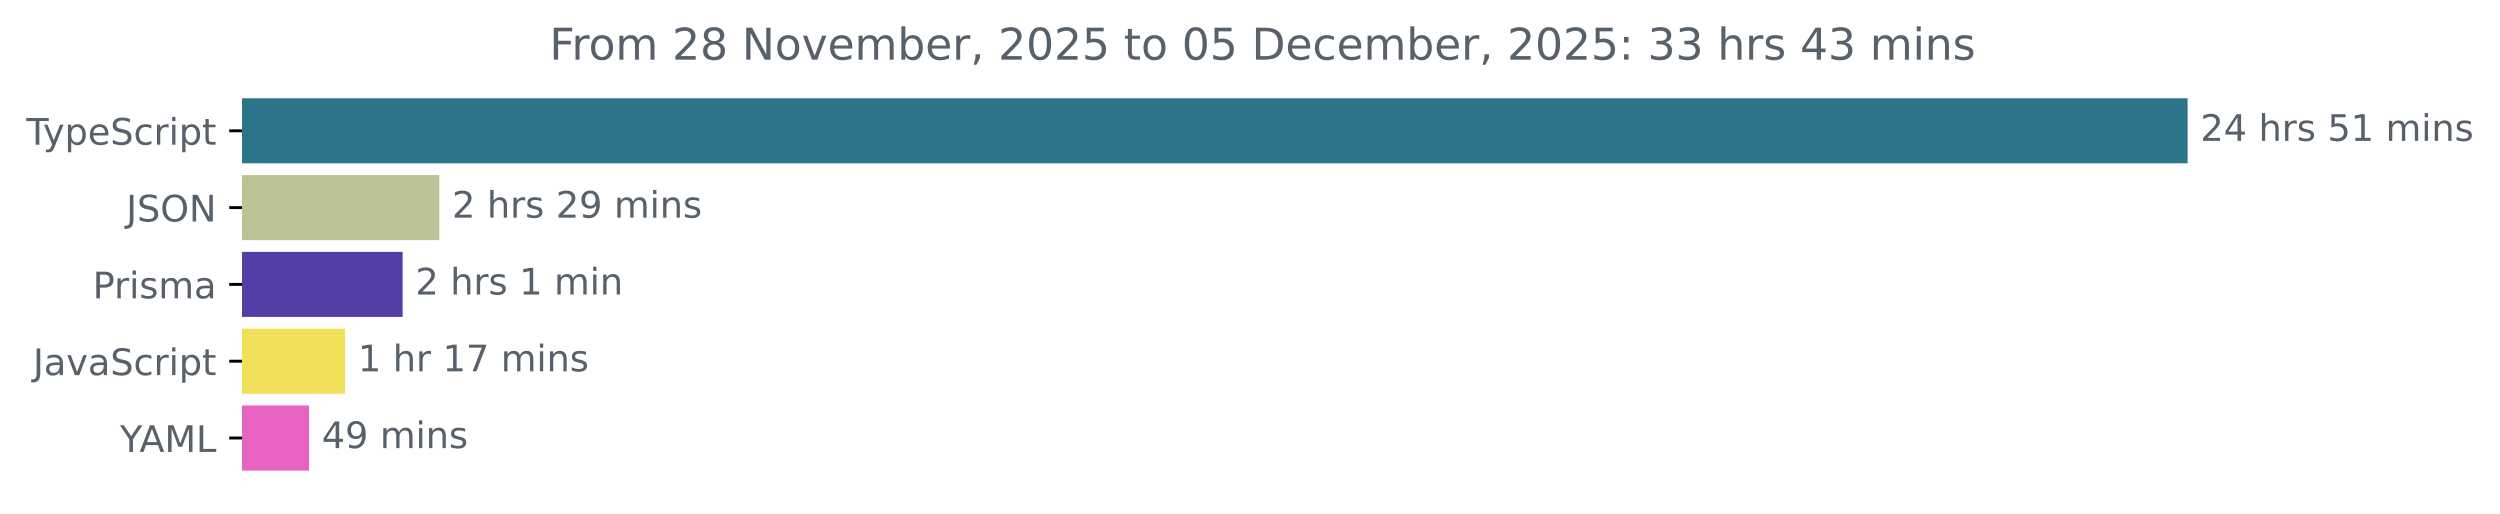
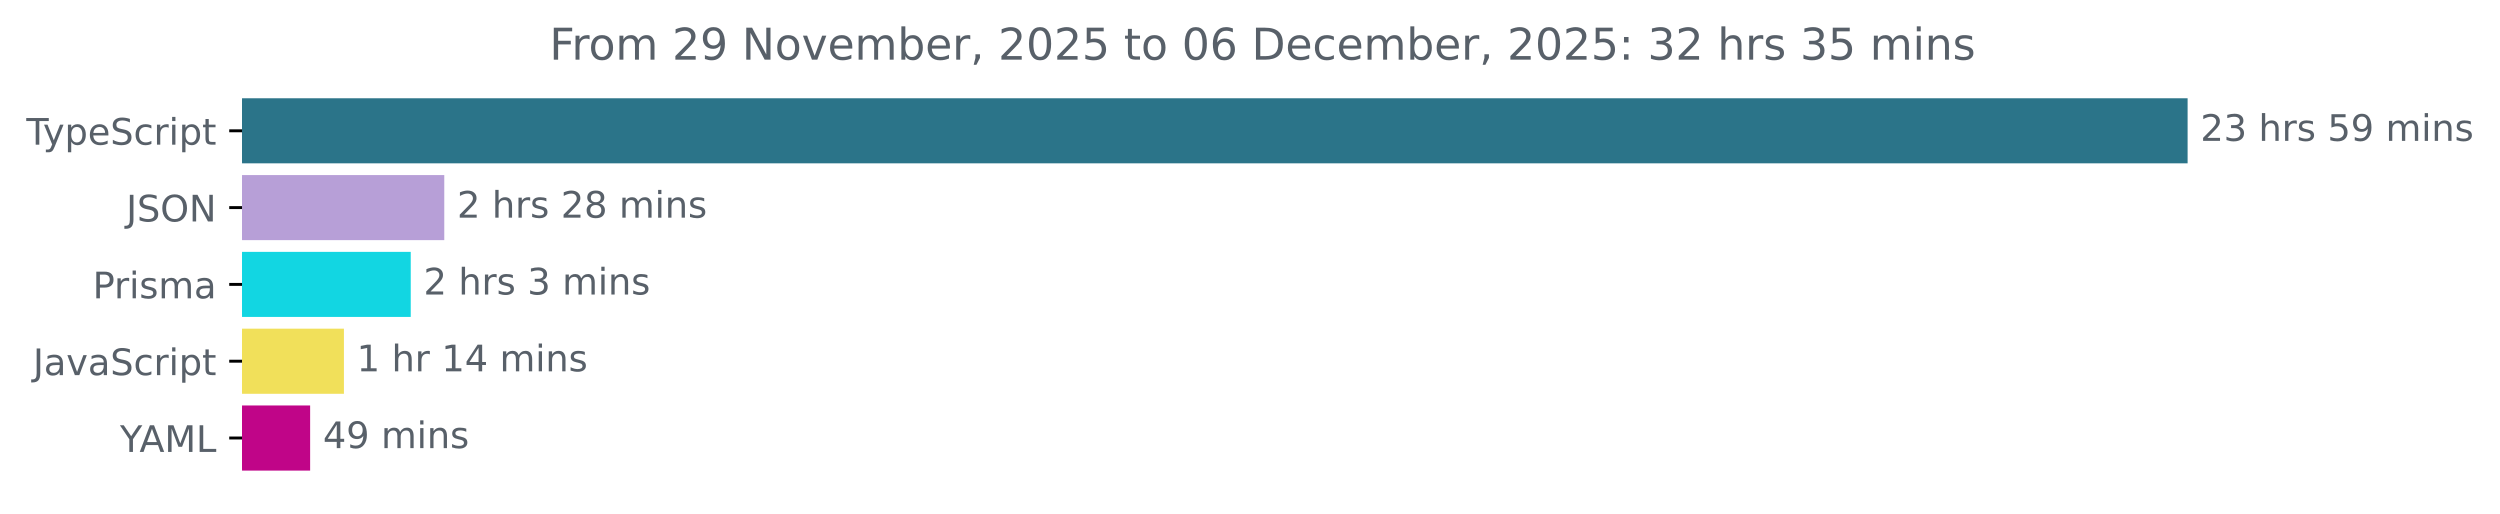
<svg xmlns="http://www.w3.org/2000/svg" xmlns:xlink="http://www.w3.org/1999/xlink" width="683.507pt" height="140.398pt" viewBox="0 0 683.507 140.398" version="1.1">
  <defs>
    <style type="text/css">*{stroke-linejoin: round; stroke-linecap: butt}</style>
  </defs>
  <g id="figure_1">
    <g id="patch_1">
      <path d="M -0 140.398  L 683.507 140.398  L 683.507 0  L -0 0  L -0 140.398  z " style="fill: none" />
    </g>
    <g id="axes_1">
      <g id="patch_2">
-         <path d="M 66.17 27.358  L 597.599 27.358  L 597.599 44.158  L 66.17 44.158  z " clip-path="url(#pb6e34f53d6)" style="fill: #2b7489; stroke: #2b7489; stroke-linejoin: miter" />
+         <path d="M 66.17 27.358  L 597.599 27.358  L 597.599 44.158  L 66.17 44.158  z " clip-path="url(#pa6b34d607a)" style="fill: #2b7489; stroke: #2b7489; stroke-linejoin: miter" />
      </g>
      <g id="patch_3">
-         <path d="M 66.17 48.358  L 119.594 48.358  L 119.594 65.158  L 66.17 65.158  z " clip-path="url(#pb6e34f53d6)" style="fill: #bdc297; stroke: #bdc297; stroke-linejoin: miter" />
+         <path d="M 66.17 48.358  L 120.966 48.358  L 120.966 65.158  L 66.17 65.158  z " clip-path="url(#pa6b34d607a)" style="fill: #b79fd7; stroke: #b79fd7; stroke-linejoin: miter" />
      </g>
      <g id="patch_4">
-         <path d="M 66.17 69.358  L 109.573 69.358  L 109.573 86.158  L 66.17 86.158  z " clip-path="url(#pb6e34f53d6)" style="fill: #543ea6; stroke: #543ea6; stroke-linejoin: miter" />
+         <path d="M 66.17 69.358  L 111.798 69.358  L 111.798 86.158  L 66.17 86.158  z " clip-path="url(#pa6b34d607a)" style="fill: #12d6e2; stroke: #12d6e2; stroke-linejoin: miter" />
      </g>
      <g id="patch_5">
-         <path d="M 66.17 90.358  L 93.856 90.358  L 93.856 107.158  L 66.17 107.158  z " clip-path="url(#pb6e34f53d6)" style="fill: #f1e05a; stroke: #f1e05a; stroke-linejoin: miter" />
+         <path d="M 66.17 90.358  L 93.532 90.358  L 93.532 107.158  L 66.17 107.158  z " clip-path="url(#pa6b34d607a)" style="fill: #f1e05a; stroke: #f1e05a; stroke-linejoin: miter" />
      </g>
      <g id="patch_6">
-         <path d="M 66.17 111.358  L 83.978 111.358  L 83.978 128.158  L 66.17 128.158  z " clip-path="url(#pb6e34f53d6)" style="fill: #e762c1; stroke: #e762c1; stroke-linejoin: miter" />
+         <path d="M 66.17 111.358  L 84.291 111.358  L 84.291 128.158  L 66.17 128.158  z " clip-path="url(#pa6b34d607a)" style="fill: #c00588; stroke: #c00588; stroke-linejoin: miter" />
      </g>
      <g id="matplotlib.axis_1" />
      <g id="matplotlib.axis_2">
        <g id="ytick_1">
          <g id="line2d_1">
            <defs>
-               <path id="mbd07ec7a4b" d="M 0 0  L -3.5 0  " style="stroke: #000000; stroke-width: 0.8" />
+               <path id="m0d30e0ef38" d="M 0 0  L -3.5 0  " style="stroke: #000000; stroke-width: 0.8" />
            </defs>
            <g>
-               <use xlink:href="#mbd07ec7a4b" x="66.17" y="35.758" style="stroke: #000000; stroke-width: 0.8" />
+               <use xlink:href="#m0d30e0ef38" x="66.17" y="35.758" style="stroke: #000000; stroke-width: 0.8" />
            </g>
          </g>
          <g id="text_1">
            <g style="fill: #586069" transform="translate(7.2 39.55734) scale(0.1 -0.1)">
              <defs>
                <path id="DejaVuSans-54" d="M -19 4666  L 3928 4666  L 3928 4134  L 2272 4134  L 2272 0  L 1638 0  L 1638 4134  L -19 4134  L -19 4666  z " transform="scale(0.015625)" />
                <path id="DejaVuSans-79" d="M 2059 -325  Q 1816 -950 1584 -1140  Q 1353 -1331 966 -1331  L 506 -1331  L 506 -850  L 844 -850  Q 1081 -850 1212 -737  Q 1344 -625 1503 -206  L 1606 56  L 191 3500  L 800 3500  L 1894 763  L 2988 3500  L 3597 3500  L 2059 -325  z " transform="scale(0.015625)" />
                <path id="DejaVuSans-70" d="M 1159 525  L 1159 -1331  L 581 -1331  L 581 3500  L 1159 3500  L 1159 2969  Q 1341 3281 1617 3432  Q 1894 3584 2278 3584  Q 2916 3584 3314 3078  Q 3713 2572 3713 1747  Q 3713 922 3314 415  Q 2916 -91 2278 -91  Q 1894 -91 1617 61  Q 1341 213 1159 525  z M 3116 1747  Q 3116 2381 2855 2742  Q 2594 3103 2138 3103  Q 1681 3103 1420 2742  Q 1159 2381 1159 1747  Q 1159 1113 1420 752  Q 1681 391 2138 391  Q 2594 391 2855 752  Q 3116 1113 3116 1747  z " transform="scale(0.015625)" />
                <path id="DejaVuSans-65" d="M 3597 1894  L 3597 1613  L 953 1613  Q 991 1019 1311 708  Q 1631 397 2203 397  Q 2534 397 2845 478  Q 3156 559 3463 722  L 3463 178  Q 3153 47 2828 -22  Q 2503 -91 2169 -91  Q 1331 -91 842 396  Q 353 884 353 1716  Q 353 2575 817 3079  Q 1281 3584 2069 3584  Q 2775 3584 3186 3129  Q 3597 2675 3597 1894  z M 3022 2063  Q 3016 2534 2758 2815  Q 2500 3097 2075 3097  Q 1594 3097 1305 2825  Q 1016 2553 972 2059  L 3022 2063  z " transform="scale(0.015625)" />
                <path id="DejaVuSans-53" d="M 3425 4513  L 3425 3897  Q 3066 4069 2747 4153  Q 2428 4238 2131 4238  Q 1616 4238 1336 4038  Q 1056 3838 1056 3469  Q 1056 3159 1242 3001  Q 1428 2844 1947 2747  L 2328 2669  Q 3034 2534 3370 2195  Q 3706 1856 3706 1288  Q 3706 609 3251 259  Q 2797 -91 1919 -91  Q 1588 -91 1214 -16  Q 841 59 441 206  L 441 856  Q 825 641 1194 531  Q 1563 422 1919 422  Q 2459 422 2753 634  Q 3047 847 3047 1241  Q 3047 1584 2836 1778  Q 2625 1972 2144 2069  L 1759 2144  Q 1053 2284 737 2584  Q 422 2884 422 3419  Q 422 4038 858 4394  Q 1294 4750 2059 4750  Q 2388 4750 2728 4690  Q 3069 4631 3425 4513  z " transform="scale(0.015625)" />
                <path id="DejaVuSans-63" d="M 3122 3366  L 3122 2828  Q 2878 2963 2633 3030  Q 2388 3097 2138 3097  Q 1578 3097 1268 2742  Q 959 2388 959 1747  Q 959 1106 1268 751  Q 1578 397 2138 397  Q 2388 397 2633 464  Q 2878 531 3122 666  L 3122 134  Q 2881 22 2623 -34  Q 2366 -91 2075 -91  Q 1284 -91 818 406  Q 353 903 353 1747  Q 353 2603 823 3093  Q 1294 3584 2113 3584  Q 2378 3584 2631 3529  Q 2884 3475 3122 3366  z " transform="scale(0.015625)" />
                <path id="DejaVuSans-72" d="M 2631 2963  Q 2534 3019 2420 3045  Q 2306 3072 2169 3072  Q 1681 3072 1420 2755  Q 1159 2438 1159 1844  L 1159 0  L 581 0  L 581 3500  L 1159 3500  L 1159 2956  Q 1341 3275 1631 3429  Q 1922 3584 2338 3584  Q 2397 3584 2469 3576  Q 2541 3569 2628 3553  L 2631 2963  z " transform="scale(0.015625)" />
                <path id="DejaVuSans-69" d="M 603 3500  L 1178 3500  L 1178 0  L 603 0  L 603 3500  z M 603 4863  L 1178 4863  L 1178 4134  L 603 4134  L 603 4863  z " transform="scale(0.015625)" />
                <path id="DejaVuSans-74" d="M 1172 4494  L 1172 3500  L 2356 3500  L 2356 3053  L 1172 3053  L 1172 1153  Q 1172 725 1289 603  Q 1406 481 1766 481  L 2356 481  L 2356 0  L 1766 0  Q 1100 0 847 248  Q 594 497 594 1153  L 594 3053  L 172 3053  L 172 3500  L 594 3500  L 594 4494  L 1172 4494  z " transform="scale(0.015625)" />
              </defs>
              <use xlink:href="#DejaVuSans-54" />
              <use xlink:href="#DejaVuSans-79" x="45.459" />
              <use xlink:href="#DejaVuSans-70" x="104.639" />
              <use xlink:href="#DejaVuSans-65" x="168.115" />
              <use xlink:href="#DejaVuSans-53" x="229.639" />
              <use xlink:href="#DejaVuSans-63" x="293.115" />
              <use xlink:href="#DejaVuSans-72" x="348.096" />
              <use xlink:href="#DejaVuSans-69" x="389.209" />
              <use xlink:href="#DejaVuSans-70" x="416.992" />
              <use xlink:href="#DejaVuSans-74" x="480.469" />
            </g>
          </g>
        </g>
        <g id="ytick_2">
          <g id="line2d_2">
            <g>
-               <use xlink:href="#mbd07ec7a4b" x="66.17" y="56.758" style="stroke: #000000; stroke-width: 0.8" />
+               <use xlink:href="#m0d30e0ef38" x="66.17" y="56.758" style="stroke: #000000; stroke-width: 0.8" />
            </g>
          </g>
          <g id="text_2">
            <g style="fill: #586069" transform="translate(34.51875 60.55734) scale(0.1 -0.1)">
              <defs>
                <path id="DejaVuSans-4a" d="M 628 4666  L 1259 4666  L 1259 325  Q 1259 -519 939 -900  Q 619 -1281 -91 -1281  L -331 -1281  L -331 -750  L -134 -750  Q 284 -750 456 -515  Q 628 -281 628 325  L 628 4666  z " transform="scale(0.015625)" />
                <path id="DejaVuSans-4f" d="M 2522 4238  Q 1834 4238 1429 3725  Q 1025 3213 1025 2328  Q 1025 1447 1429 934  Q 1834 422 2522 422  Q 3209 422 3611 934  Q 4013 1447 4013 2328  Q 4013 3213 3611 3725  Q 3209 4238 2522 4238  z M 2522 4750  Q 3503 4750 4090 4092  Q 4678 3434 4678 2328  Q 4678 1225 4090 567  Q 3503 -91 2522 -91  Q 1538 -91 948 565  Q 359 1222 359 2328  Q 359 3434 948 4092  Q 1538 4750 2522 4750  z " transform="scale(0.015625)" />
                <path id="DejaVuSans-4e" d="M 628 4666  L 1478 4666  L 3547 763  L 3547 4666  L 4159 4666  L 4159 0  L 3309 0  L 1241 3903  L 1241 0  L 628 0  L 628 4666  z " transform="scale(0.015625)" />
              </defs>
              <use xlink:href="#DejaVuSans-4a" />
              <use xlink:href="#DejaVuSans-53" x="29.492" />
              <use xlink:href="#DejaVuSans-4f" x="92.969" />
              <use xlink:href="#DejaVuSans-4e" x="171.68" />
            </g>
          </g>
        </g>
        <g id="ytick_3">
          <g id="line2d_3">
            <g>
-               <use xlink:href="#mbd07ec7a4b" x="66.17" y="77.758" style="stroke: #000000; stroke-width: 0.8" />
+               <use xlink:href="#m0d30e0ef38" x="66.17" y="77.758" style="stroke: #000000; stroke-width: 0.8" />
            </g>
          </g>
          <g id="text_3">
            <g style="fill: #586069" transform="translate(25.34844 81.55734) scale(0.1 -0.1)">
              <defs>
                <path id="DejaVuSans-50" d="M 1259 4147  L 1259 2394  L 2053 2394  Q 2494 2394 2734 2622  Q 2975 2850 2975 3272  Q 2975 3691 2734 3919  Q 2494 4147 2053 4147  L 1259 4147  z M 628 4666  L 2053 4666  Q 2838 4666 3239 4311  Q 3641 3956 3641 3272  Q 3641 2581 3239 2228  Q 2838 1875 2053 1875  L 1259 1875  L 1259 0  L 628 0  L 628 4666  z " transform="scale(0.015625)" />
                <path id="DejaVuSans-73" d="M 2834 3397  L 2834 2853  Q 2591 2978 2328 3040  Q 2066 3103 1784 3103  Q 1356 3103 1142 2972  Q 928 2841 928 2578  Q 928 2378 1081 2264  Q 1234 2150 1697 2047  L 1894 2003  Q 2506 1872 2764 1633  Q 3022 1394 3022 966  Q 3022 478 2636 193  Q 2250 -91 1575 -91  Q 1294 -91 989 -36  Q 684 19 347 128  L 347 722  Q 666 556 975 473  Q 1284 391 1588 391  Q 1994 391 2212 530  Q 2431 669 2431 922  Q 2431 1156 2273 1281  Q 2116 1406 1581 1522  L 1381 1569  Q 847 1681 609 1914  Q 372 2147 372 2553  Q 372 3047 722 3315  Q 1072 3584 1716 3584  Q 2034 3584 2315 3537  Q 2597 3491 2834 3397  z " transform="scale(0.015625)" />
                <path id="DejaVuSans-6d" d="M 3328 2828  Q 3544 3216 3844 3400  Q 4144 3584 4550 3584  Q 5097 3584 5394 3201  Q 5691 2819 5691 2113  L 5691 0  L 5113 0  L 5113 2094  Q 5113 2597 4934 2840  Q 4756 3084 4391 3084  Q 3944 3084 3684 2787  Q 3425 2491 3425 1978  L 3425 0  L 2847 0  L 2847 2094  Q 2847 2600 2669 2842  Q 2491 3084 2119 3084  Q 1678 3084 1418 2786  Q 1159 2488 1159 1978  L 1159 0  L 581 0  L 581 3500  L 1159 3500  L 1159 2956  Q 1356 3278 1631 3431  Q 1906 3584 2284 3584  Q 2666 3584 2933 3390  Q 3200 3197 3328 2828  z " transform="scale(0.015625)" />
                <path id="DejaVuSans-61" d="M 2194 1759  Q 1497 1759 1228 1600  Q 959 1441 959 1056  Q 959 750 1161 570  Q 1363 391 1709 391  Q 2188 391 2477 730  Q 2766 1069 2766 1631  L 2766 1759  L 2194 1759  z M 3341 1997  L 3341 0  L 2766 0  L 2766 531  Q 2569 213 2275 61  Q 1981 -91 1556 -91  Q 1019 -91 701 211  Q 384 513 384 1019  Q 384 1609 779 1909  Q 1175 2209 1959 2209  L 2766 2209  L 2766 2266  Q 2766 2663 2505 2880  Q 2244 3097 1772 3097  Q 1472 3097 1187 3025  Q 903 2953 641 2809  L 641 3341  Q 956 3463 1253 3523  Q 1550 3584 1831 3584  Q 2591 3584 2966 3190  Q 3341 2797 3341 1997  z " transform="scale(0.015625)" />
              </defs>
              <use xlink:href="#DejaVuSans-50" />
              <use xlink:href="#DejaVuSans-72" x="58.553" />
              <use xlink:href="#DejaVuSans-69" x="99.666" />
              <use xlink:href="#DejaVuSans-73" x="127.449" />
              <use xlink:href="#DejaVuSans-6d" x="179.549" />
              <use xlink:href="#DejaVuSans-61" x="276.961" />
            </g>
          </g>
        </g>
        <g id="ytick_4">
          <g id="line2d_4">
            <g>
-               <use xlink:href="#mbd07ec7a4b" x="66.17" y="98.758" style="stroke: #000000; stroke-width: 0.8" />
+               <use xlink:href="#m0d30e0ef38" x="66.17" y="98.758" style="stroke: #000000; stroke-width: 0.8" />
            </g>
          </g>
          <g id="text_4">
            <g style="fill: #586069" transform="translate(9.040625 102.5573) scale(0.1 -0.1)">
              <defs>
                <path id="DejaVuSans-76" d="M 191 3500  L 800 3500  L 1894 563  L 2988 3500  L 3597 3500  L 2284 0  L 1503 0  L 191 3500  z " transform="scale(0.015625)" />
              </defs>
              <use xlink:href="#DejaVuSans-4a" />
              <use xlink:href="#DejaVuSans-61" x="29.492" />
              <use xlink:href="#DejaVuSans-76" x="90.771" />
              <use xlink:href="#DejaVuSans-61" x="149.951" />
              <use xlink:href="#DejaVuSans-53" x="211.23" />
              <use xlink:href="#DejaVuSans-63" x="274.707" />
              <use xlink:href="#DejaVuSans-72" x="329.688" />
              <use xlink:href="#DejaVuSans-69" x="370.801" />
              <use xlink:href="#DejaVuSans-70" x="398.584" />
              <use xlink:href="#DejaVuSans-74" x="462.061" />
            </g>
          </g>
        </g>
        <g id="ytick_5">
          <g id="line2d_5">
            <g>
-               <use xlink:href="#mbd07ec7a4b" x="66.17" y="119.758" style="stroke: #000000; stroke-width: 0.8" />
+               <use xlink:href="#m0d30e0ef38" x="66.17" y="119.758" style="stroke: #000000; stroke-width: 0.8" />
            </g>
          </g>
          <g id="text_5">
            <g style="fill: #586069" transform="translate(32.79688 123.5573) scale(0.1 -0.1)">
              <defs>
                <path id="DejaVuSans-59" d="M -13 4666  L 666 4666  L 1959 2747  L 3244 4666  L 3922 4666  L 2272 2222  L 2272 0  L 1638 0  L 1638 2222  L -13 4666  z " transform="scale(0.015625)" />
                <path id="DejaVuSans-41" d="M 2188 4044  L 1331 1722  L 3047 1722  L 2188 4044  z M 1831 4666  L 2547 4666  L 4325 0  L 3669 0  L 3244 1197  L 1141 1197  L 716 0  L 50 0  L 1831 4666  z " transform="scale(0.015625)" />
                <path id="DejaVuSans-4d" d="M 628 4666  L 1569 4666  L 2759 1491  L 3956 4666  L 4897 4666  L 4897 0  L 4281 0  L 4281 4097  L 3078 897  L 2444 897  L 1241 4097  L 1241 0  L 628 0  L 628 4666  z " transform="scale(0.015625)" />
                <path id="DejaVuSans-4c" d="M 628 4666  L 1259 4666  L 1259 531  L 3531 531  L 3531 0  L 628 0  L 628 4666  z " transform="scale(0.015625)" />
              </defs>
              <use xlink:href="#DejaVuSans-59" />
              <use xlink:href="#DejaVuSans-41" x="53.334" />
              <use xlink:href="#DejaVuSans-4d" x="121.742" />
              <use xlink:href="#DejaVuSans-4c" x="208.021" />
            </g>
          </g>
        </g>
      </g>
      <g id="text_6">
        <g style="fill: #586069" transform="translate(601.5989 38.5175) scale(0.1 -0.1)">
          <defs>
            <path id="DejaVuSans-32" d="M 1228 531  L 3431 531  L 3431 0  L 469 0  L 469 531  Q 828 903 1448 1529  Q 2069 2156 2228 2338  Q 2531 2678 2651 2914  Q 2772 3150 2772 3378  Q 2772 3750 2511 3984  Q 2250 4219 1831 4219  Q 1534 4219 1204 4116  Q 875 4013 500 3803  L 500 4441  Q 881 4594 1212 4672  Q 1544 4750 1819 4750  Q 2544 4750 2975 4387  Q 3406 4025 3406 3419  Q 3406 3131 3298 2873  Q 3191 2616 2906 2266  Q 2828 2175 2409 1742  Q 1991 1309 1228 531  z " transform="scale(0.015625)" />
-             <path id="DejaVuSans-34" d="M 2419 4116  L 825 1625  L 2419 1625  L 2419 4116  z M 2253 4666  L 3047 4666  L 3047 1625  L 3713 1625  L 3713 1100  L 3047 1100  L 3047 0  L 2419 0  L 2419 1100  L 313 1100  L 313 1709  L 2253 4666  z " transform="scale(0.015625)" />
+             <path id="DejaVuSans-33" d="M 2597 2516  Q 3050 2419 3304 2112  Q 3559 1806 3559 1356  Q 3559 666 3084 287  Q 2609 -91 1734 -91  Q 1441 -91 1130 -33  Q 819 25 488 141  L 488 750  Q 750 597 1062 519  Q 1375 441 1716 441  Q 2309 441 2620 675  Q 2931 909 2931 1356  Q 2931 1769 2642 2001  Q 2353 2234 1838 2234  L 1294 2234  L 1294 2753  L 1863 2753  Q 2328 2753 2575 2939  Q 2822 3125 2822 3475  Q 2822 3834 2567 4026  Q 2313 4219 1838 4219  Q 1578 4219 1281 4162  Q 984 4106 628 3988  L 628 4550  Q 988 4650 1302 4700  Q 1616 4750 1894 4750  Q 2613 4750 3031 4423  Q 3450 4097 3450 3541  Q 3450 3153 3228 2886  Q 3006 2619 2597 2516  z " transform="scale(0.015625)" />
            <path id="DejaVuSans-20" transform="scale(0.015625)" />
            <path id="DejaVuSans-68" d="M 3513 2113  L 3513 0  L 2938 0  L 2938 2094  Q 2938 2591 2744 2837  Q 2550 3084 2163 3084  Q 1697 3084 1428 2787  Q 1159 2491 1159 1978  L 1159 0  L 581 0  L 581 4863  L 1159 4863  L 1159 2956  Q 1366 3272 1645 3428  Q 1925 3584 2291 3584  Q 2894 3584 3203 3211  Q 3513 2838 3513 2113  z " transform="scale(0.015625)" />
            <path id="DejaVuSans-35" d="M 691 4666  L 3169 4666  L 3169 4134  L 1269 4134  L 1269 2991  Q 1406 3038 1543 3061  Q 1681 3084 1819 3084  Q 2600 3084 3056 2656  Q 3513 2228 3513 1497  Q 3513 744 3044 326  Q 2575 -91 1722 -91  Q 1428 -91 1123 -41  Q 819 9 494 109  L 494 744  Q 775 591 1075 516  Q 1375 441 1709 441  Q 2250 441 2565 725  Q 2881 1009 2881 1497  Q 2881 1984 2565 2268  Q 2250 2553 1709 2553  Q 1456 2553 1204 2497  Q 953 2441 691 2322  L 691 4666  z " transform="scale(0.015625)" />
-             <path id="DejaVuSans-31" d="M 794 531  L 1825 531  L 1825 4091  L 703 3866  L 703 4441  L 1819 4666  L 2450 4666  L 2450 531  L 3481 531  L 3481 0  L 794 0  L 794 531  z " transform="scale(0.015625)" />
+             <path id="DejaVuSans-39" d="M 703 97  L 703 672  Q 941 559 1184 500  Q 1428 441 1663 441  Q 2288 441 2617 861  Q 2947 1281 2994 2138  Q 2813 1869 2534 1725  Q 2256 1581 1919 1581  Q 1219 1581 811 2004  Q 403 2428 403 3163  Q 403 3881 828 4315  Q 1253 4750 1959 4750  Q 2769 4750 3195 4129  Q 3622 3509 3622 2328  Q 3622 1225 3098 567  Q 2575 -91 1691 -91  Q 1453 -91 1209 -44  Q 966 3 703 97  z M 1959 2075  Q 2384 2075 2632 2365  Q 2881 2656 2881 3163  Q 2881 3666 2632 3958  Q 2384 4250 1959 4250  Q 1534 4250 1286 3958  Q 1038 3666 1038 3163  Q 1038 2656 1286 2365  Q 1534 2075 1959 2075  z " transform="scale(0.015625)" />
            <path id="DejaVuSans-6e" d="M 3513 2113  L 3513 0  L 2938 0  L 2938 2094  Q 2938 2591 2744 2837  Q 2550 3084 2163 3084  Q 1697 3084 1428 2787  Q 1159 2491 1159 1978  L 1159 0  L 581 0  L 581 3500  L 1159 3500  L 1159 2956  Q 1366 3272 1645 3428  Q 1925 3584 2291 3584  Q 2894 3584 3203 3211  Q 3513 2838 3513 2113  z " transform="scale(0.015625)" />
          </defs>
          <use xlink:href="#DejaVuSans-32" />
-           <use xlink:href="#DejaVuSans-34" x="63.623" />
+           <use xlink:href="#DejaVuSans-33" x="63.623" />
          <use xlink:href="#DejaVuSans-20" x="127.246" />
          <use xlink:href="#DejaVuSans-68" x="159.033" />
          <use xlink:href="#DejaVuSans-72" x="222.412" />
          <use xlink:href="#DejaVuSans-73" x="263.525" />
          <use xlink:href="#DejaVuSans-20" x="315.625" />
          <use xlink:href="#DejaVuSans-35" x="347.412" />
-           <use xlink:href="#DejaVuSans-31" x="411.035" />
+           <use xlink:href="#DejaVuSans-39" x="411.035" />
          <use xlink:href="#DejaVuSans-20" x="474.658" />
          <use xlink:href="#DejaVuSans-6d" x="506.445" />
          <use xlink:href="#DejaVuSans-69" x="603.857" />
          <use xlink:href="#DejaVuSans-6e" x="631.641" />
          <use xlink:href="#DejaVuSans-73" x="695.02" />
        </g>
      </g>
      <g id="text_7">
-         <g style="fill: #586069" transform="translate(123.5943 59.5175) scale(0.1 -0.1)">
+         <g style="fill: #586069" transform="translate(124.9664 59.5175) scale(0.1 -0.1)">
          <defs>
-             <path id="DejaVuSans-39" d="M 703 97  L 703 672  Q 941 559 1184 500  Q 1428 441 1663 441  Q 2288 441 2617 861  Q 2947 1281 2994 2138  Q 2813 1869 2534 1725  Q 2256 1581 1919 1581  Q 1219 1581 811 2004  Q 403 2428 403 3163  Q 403 3881 828 4315  Q 1253 4750 1959 4750  Q 2769 4750 3195 4129  Q 3622 3509 3622 2328  Q 3622 1225 3098 567  Q 2575 -91 1691 -91  Q 1453 -91 1209 -44  Q 966 3 703 97  z M 1959 2075  Q 2384 2075 2632 2365  Q 2881 2656 2881 3163  Q 2881 3666 2632 3958  Q 2384 4250 1959 4250  Q 1534 4250 1286 3958  Q 1038 3666 1038 3163  Q 1038 2656 1286 2365  Q 1534 2075 1959 2075  z " transform="scale(0.015625)" />
+             <path id="DejaVuSans-38" d="M 2034 2216  Q 1584 2216 1326 1975  Q 1069 1734 1069 1313  Q 1069 891 1326 650  Q 1584 409 2034 409  Q 2484 409 2743 651  Q 3003 894 3003 1313  Q 3003 1734 2745 1975  Q 2488 2216 2034 2216  z M 1403 2484  Q 997 2584 770 2862  Q 544 3141 544 3541  Q 544 4100 942 4425  Q 1341 4750 2034 4750  Q 2731 4750 3128 4425  Q 3525 4100 3525 3541  Q 3525 3141 3298 2862  Q 3072 2584 2669 2484  Q 3125 2378 3379 2068  Q 3634 1759 3634 1313  Q 3634 634 3220 271  Q 2806 -91 2034 -91  Q 1263 -91 848 271  Q 434 634 434 1313  Q 434 1759 690 2068  Q 947 2378 1403 2484  z M 1172 3481  Q 1172 3119 1398 2916  Q 1625 2713 2034 2713  Q 2441 2713 2670 2916  Q 2900 3119 2900 3481  Q 2900 3844 2670 4047  Q 2441 4250 2034 4250  Q 1625 4250 1398 4047  Q 1172 3844 1172 3481  z " transform="scale(0.015625)" />
          </defs>
          <use xlink:href="#DejaVuSans-32" />
          <use xlink:href="#DejaVuSans-20" x="63.623" />
          <use xlink:href="#DejaVuSans-68" x="95.41" />
          <use xlink:href="#DejaVuSans-72" x="158.789" />
          <use xlink:href="#DejaVuSans-73" x="199.902" />
          <use xlink:href="#DejaVuSans-20" x="252.002" />
          <use xlink:href="#DejaVuSans-32" x="283.789" />
-           <use xlink:href="#DejaVuSans-39" x="347.412" />
+           <use xlink:href="#DejaVuSans-38" x="347.412" />
          <use xlink:href="#DejaVuSans-20" x="411.035" />
          <use xlink:href="#DejaVuSans-6d" x="442.822" />
          <use xlink:href="#DejaVuSans-69" x="540.234" />
          <use xlink:href="#DejaVuSans-6e" x="568.018" />
          <use xlink:href="#DejaVuSans-73" x="631.396" />
        </g>
      </g>
      <g id="text_8">
-         <g style="fill: #586069" transform="translate(113.5728 80.5175) scale(0.1 -0.1)">
+         <g style="fill: #586069" transform="translate(115.7977 80.5175) scale(0.1 -0.1)">
          <use xlink:href="#DejaVuSans-32" />
          <use xlink:href="#DejaVuSans-20" x="63.623" />
          <use xlink:href="#DejaVuSans-68" x="95.41" />
          <use xlink:href="#DejaVuSans-72" x="158.789" />
          <use xlink:href="#DejaVuSans-73" x="199.902" />
          <use xlink:href="#DejaVuSans-20" x="252.002" />
-           <use xlink:href="#DejaVuSans-31" x="283.789" />
+           <use xlink:href="#DejaVuSans-33" x="283.789" />
          <use xlink:href="#DejaVuSans-20" x="347.412" />
          <use xlink:href="#DejaVuSans-6d" x="379.199" />
          <use xlink:href="#DejaVuSans-69" x="476.611" />
          <use xlink:href="#DejaVuSans-6e" x="504.395" />
+           <use xlink:href="#DejaVuSans-73" x="567.773" />
        </g>
      </g>
      <g id="text_9">
-         <g style="fill: #586069" transform="translate(97.85564 101.5175) scale(0.1 -0.1)">
+         <g style="fill: #586069" transform="translate(97.53228 101.5175) scale(0.1 -0.1)">
          <defs>
-             <path id="DejaVuSans-37" d="M 525 4666  L 3525 4666  L 3525 4397  L 1831 0  L 1172 0  L 2766 4134  L 525 4134  L 525 4666  z " transform="scale(0.015625)" />
+             <path id="DejaVuSans-31" d="M 794 531  L 1825 531  L 1825 4091  L 703 3866  L 703 4441  L 1819 4666  L 2450 4666  L 2450 531  L 3481 531  L 3481 0  L 794 0  L 794 531  z " transform="scale(0.015625)" />
+             <path id="DejaVuSans-34" d="M 2419 4116  L 825 1625  L 2419 1625  L 2419 4116  z M 2253 4666  L 3047 4666  L 3047 1625  L 3713 1625  L 3713 1100  L 3047 1100  L 3047 0  L 2419 0  L 2419 1100  L 313 1100  L 313 1709  L 2253 4666  z " transform="scale(0.015625)" />
          </defs>
          <use xlink:href="#DejaVuSans-31" />
          <use xlink:href="#DejaVuSans-20" x="63.623" />
          <use xlink:href="#DejaVuSans-68" x="95.41" />
          <use xlink:href="#DejaVuSans-72" x="158.789" />
          <use xlink:href="#DejaVuSans-20" x="199.902" />
          <use xlink:href="#DejaVuSans-31" x="231.689" />
-           <use xlink:href="#DejaVuSans-37" x="295.312" />
+           <use xlink:href="#DejaVuSans-34" x="295.312" />
          <use xlink:href="#DejaVuSans-20" x="358.936" />
          <use xlink:href="#DejaVuSans-6d" x="390.723" />
          <use xlink:href="#DejaVuSans-69" x="488.135" />
          <use xlink:href="#DejaVuSans-6e" x="515.918" />
          <use xlink:href="#DejaVuSans-73" x="579.297" />
        </g>
      </g>
      <g id="text_10">
-         <g style="fill: #586069" transform="translate(87.97832 122.5175) scale(0.1 -0.1)">
+         <g style="fill: #586069" transform="translate(88.2913 122.5175) scale(0.1 -0.1)">
          <use xlink:href="#DejaVuSans-34" />
          <use xlink:href="#DejaVuSans-39" x="63.623" />
          <use xlink:href="#DejaVuSans-20" x="127.246" />
          <use xlink:href="#DejaVuSans-6d" x="159.033" />
          <use xlink:href="#DejaVuSans-69" x="256.445" />
          <use xlink:href="#DejaVuSans-6e" x="284.229" />
          <use xlink:href="#DejaVuSans-73" x="347.607" />
        </g>
      </g>
      <g id="text_11">
        <g style="fill: #586069" transform="translate(150.2294 16.31812) scale(0.12 -0.12)">
          <defs>
            <path id="DejaVuSans-46" d="M 628 4666  L 3309 4666  L 3309 4134  L 1259 4134  L 1259 2759  L 3109 2759  L 3109 2228  L 1259 2228  L 1259 0  L 628 0  L 628 4666  z " transform="scale(0.015625)" />
            <path id="DejaVuSans-6f" d="M 1959 3097  Q 1497 3097 1228 2736  Q 959 2375 959 1747  Q 959 1119 1226 758  Q 1494 397 1959 397  Q 2419 397 2687 759  Q 2956 1122 2956 1747  Q 2956 2369 2687 2733  Q 2419 3097 1959 3097  z M 1959 3584  Q 2709 3584 3137 3096  Q 3566 2609 3566 1747  Q 3566 888 3137 398  Q 2709 -91 1959 -91  Q 1206 -91 779 398  Q 353 888 353 1747  Q 353 2609 779 3096  Q 1206 3584 1959 3584  z " transform="scale(0.015625)" />
-             <path id="DejaVuSans-38" d="M 2034 2216  Q 1584 2216 1326 1975  Q 1069 1734 1069 1313  Q 1069 891 1326 650  Q 1584 409 2034 409  Q 2484 409 2743 651  Q 3003 894 3003 1313  Q 3003 1734 2745 1975  Q 2488 2216 2034 2216  z M 1403 2484  Q 997 2584 770 2862  Q 544 3141 544 3541  Q 544 4100 942 4425  Q 1341 4750 2034 4750  Q 2731 4750 3128 4425  Q 3525 4100 3525 3541  Q 3525 3141 3298 2862  Q 3072 2584 2669 2484  Q 3125 2378 3379 2068  Q 3634 1759 3634 1313  Q 3634 634 3220 271  Q 2806 -91 2034 -91  Q 1263 -91 848 271  Q 434 634 434 1313  Q 434 1759 690 2068  Q 947 2378 1403 2484  z M 1172 3481  Q 1172 3119 1398 2916  Q 1625 2713 2034 2713  Q 2441 2713 2670 2916  Q 2900 3119 2900 3481  Q 2900 3844 2670 4047  Q 2441 4250 2034 4250  Q 1625 4250 1398 4047  Q 1172 3844 1172 3481  z " transform="scale(0.015625)" />
            <path id="DejaVuSans-62" d="M 3116 1747  Q 3116 2381 2855 2742  Q 2594 3103 2138 3103  Q 1681 3103 1420 2742  Q 1159 2381 1159 1747  Q 1159 1113 1420 752  Q 1681 391 2138 391  Q 2594 391 2855 752  Q 3116 1113 3116 1747  z M 1159 2969  Q 1341 3281 1617 3432  Q 1894 3584 2278 3584  Q 2916 3584 3314 3078  Q 3713 2572 3713 1747  Q 3713 922 3314 415  Q 2916 -91 2278 -91  Q 1894 -91 1617 61  Q 1341 213 1159 525  L 1159 0  L 581 0  L 581 4863  L 1159 4863  L 1159 2969  z " transform="scale(0.015625)" />
            <path id="DejaVuSans-2c" d="M 750 794  L 1409 794  L 1409 256  L 897 -744  L 494 -744  L 750 256  L 750 794  z " transform="scale(0.015625)" />
            <path id="DejaVuSans-30" d="M 2034 4250  Q 1547 4250 1301 3770  Q 1056 3291 1056 2328  Q 1056 1369 1301 889  Q 1547 409 2034 409  Q 2525 409 2770 889  Q 3016 1369 3016 2328  Q 3016 3291 2770 3770  Q 2525 4250 2034 4250  z M 2034 4750  Q 2819 4750 3233 4129  Q 3647 3509 3647 2328  Q 3647 1150 3233 529  Q 2819 -91 2034 -91  Q 1250 -91 836 529  Q 422 1150 422 2328  Q 422 3509 836 4129  Q 1250 4750 2034 4750  z " transform="scale(0.015625)" />
+             <path id="DejaVuSans-36" d="M 2113 2584  Q 1688 2584 1439 2293  Q 1191 2003 1191 1497  Q 1191 994 1439 701  Q 1688 409 2113 409  Q 2538 409 2786 701  Q 3034 994 3034 1497  Q 3034 2003 2786 2293  Q 2538 2584 2113 2584  z M 3366 4563  L 3366 3988  Q 3128 4100 2886 4159  Q 2644 4219 2406 4219  Q 1781 4219 1451 3797  Q 1122 3375 1075 2522  Q 1259 2794 1537 2939  Q 1816 3084 2150 3084  Q 2853 3084 3261 2657  Q 3669 2231 3669 1497  Q 3669 778 3244 343  Q 2819 -91 2113 -91  Q 1303 -91 875 529  Q 447 1150 447 2328  Q 447 3434 972 4092  Q 1497 4750 2381 4750  Q 2619 4750 2861 4703  Q 3103 4656 3366 4563  z " transform="scale(0.015625)" />
            <path id="DejaVuSans-44" d="M 1259 4147  L 1259 519  L 2022 519  Q 2988 519 3436 956  Q 3884 1394 3884 2338  Q 3884 3275 3436 3711  Q 2988 4147 2022 4147  L 1259 4147  z M 628 4666  L 1925 4666  Q 3281 4666 3915 4102  Q 4550 3538 4550 2338  Q 4550 1131 3912 565  Q 3275 0 1925 0  L 628 0  L 628 4666  z " transform="scale(0.015625)" />
            <path id="DejaVuSans-3a" d="M 750 794  L 1409 794  L 1409 0  L 750 0  L 750 794  z M 750 3309  L 1409 3309  L 1409 2516  L 750 2516  L 750 3309  z " transform="scale(0.015625)" />
-             <path id="DejaVuSans-33" d="M 2597 2516  Q 3050 2419 3304 2112  Q 3559 1806 3559 1356  Q 3559 666 3084 287  Q 2609 -91 1734 -91  Q 1441 -91 1130 -33  Q 819 25 488 141  L 488 750  Q 750 597 1062 519  Q 1375 441 1716 441  Q 2309 441 2620 675  Q 2931 909 2931 1356  Q 2931 1769 2642 2001  Q 2353 2234 1838 2234  L 1294 2234  L 1294 2753  L 1863 2753  Q 2328 2753 2575 2939  Q 2822 3125 2822 3475  Q 2822 3834 2567 4026  Q 2313 4219 1838 4219  Q 1578 4219 1281 4162  Q 984 4106 628 3988  L 628 4550  Q 988 4650 1302 4700  Q 1616 4750 1894 4750  Q 2613 4750 3031 4423  Q 3450 4097 3450 3541  Q 3450 3153 3228 2886  Q 3006 2619 2597 2516  z " transform="scale(0.015625)" />
          </defs>
          <use xlink:href="#DejaVuSans-46" />
          <use xlink:href="#DejaVuSans-72" x="50.27" />
          <use xlink:href="#DejaVuSans-6f" x="89.133" />
          <use xlink:href="#DejaVuSans-6d" x="150.314" />
          <use xlink:href="#DejaVuSans-20" x="247.727" />
          <use xlink:href="#DejaVuSans-32" x="279.514" />
-           <use xlink:href="#DejaVuSans-38" x="343.137" />
+           <use xlink:href="#DejaVuSans-39" x="343.137" />
          <use xlink:href="#DejaVuSans-20" x="406.76" />
          <use xlink:href="#DejaVuSans-4e" x="438.547" />
          <use xlink:href="#DejaVuSans-6f" x="513.352" />
          <use xlink:href="#DejaVuSans-76" x="574.533" />
          <use xlink:href="#DejaVuSans-65" x="633.713" />
          <use xlink:href="#DejaVuSans-6d" x="695.236" />
          <use xlink:href="#DejaVuSans-62" x="792.648" />
          <use xlink:href="#DejaVuSans-65" x="856.125" />
          <use xlink:href="#DejaVuSans-72" x="917.648" />
          <use xlink:href="#DejaVuSans-2c" x="958.762" />
          <use xlink:href="#DejaVuSans-20" x="990.549" />
          <use xlink:href="#DejaVuSans-32" x="1022.336" />
          <use xlink:href="#DejaVuSans-30" x="1085.959" />
          <use xlink:href="#DejaVuSans-32" x="1149.582" />
          <use xlink:href="#DejaVuSans-35" x="1213.205" />
          <use xlink:href="#DejaVuSans-20" x="1276.828" />
          <use xlink:href="#DejaVuSans-74" x="1308.615" />
          <use xlink:href="#DejaVuSans-6f" x="1347.824" />
          <use xlink:href="#DejaVuSans-20" x="1409.006" />
          <use xlink:href="#DejaVuSans-30" x="1440.793" />
-           <use xlink:href="#DejaVuSans-35" x="1504.416" />
+           <use xlink:href="#DejaVuSans-36" x="1504.416" />
          <use xlink:href="#DejaVuSans-20" x="1568.039" />
          <use xlink:href="#DejaVuSans-44" x="1599.826" />
          <use xlink:href="#DejaVuSans-65" x="1676.828" />
          <use xlink:href="#DejaVuSans-63" x="1738.352" />
          <use xlink:href="#DejaVuSans-65" x="1793.332" />
          <use xlink:href="#DejaVuSans-6d" x="1854.855" />
          <use xlink:href="#DejaVuSans-62" x="1952.268" />
          <use xlink:href="#DejaVuSans-65" x="2015.744" />
          <use xlink:href="#DejaVuSans-72" x="2077.268" />
          <use xlink:href="#DejaVuSans-2c" x="2118.381" />
          <use xlink:href="#DejaVuSans-20" x="2150.168" />
          <use xlink:href="#DejaVuSans-32" x="2181.955" />
          <use xlink:href="#DejaVuSans-30" x="2245.578" />
          <use xlink:href="#DejaVuSans-32" x="2309.201" />
          <use xlink:href="#DejaVuSans-35" x="2372.824" />
          <use xlink:href="#DejaVuSans-3a" x="2436.447" />
          <use xlink:href="#DejaVuSans-20" x="2470.139" />
          <use xlink:href="#DejaVuSans-33" x="2501.926" />
-           <use xlink:href="#DejaVuSans-33" x="2565.549" />
+           <use xlink:href="#DejaVuSans-32" x="2565.549" />
          <use xlink:href="#DejaVuSans-20" x="2629.172" />
          <use xlink:href="#DejaVuSans-68" x="2660.959" />
          <use xlink:href="#DejaVuSans-72" x="2724.338" />
          <use xlink:href="#DejaVuSans-73" x="2765.451" />
          <use xlink:href="#DejaVuSans-20" x="2817.551" />
-           <use xlink:href="#DejaVuSans-34" x="2849.338" />
-           <use xlink:href="#DejaVuSans-33" x="2912.961" />
+           <use xlink:href="#DejaVuSans-33" x="2849.338" />
+           <use xlink:href="#DejaVuSans-35" x="2912.961" />
          <use xlink:href="#DejaVuSans-20" x="2976.584" />
          <use xlink:href="#DejaVuSans-6d" x="3008.371" />
          <use xlink:href="#DejaVuSans-69" x="3105.783" />
          <use xlink:href="#DejaVuSans-6e" x="3133.566" />
          <use xlink:href="#DejaVuSans-73" x="3196.945" />
        </g>
      </g>
    </g>
  </g>
  <defs>
-     <clipPath id="pb6e34f53d6">
+     <clipPath id="pa6b34d607a">
      <rect x="66.17" y="22.318" width="558" height="110.88" />
    </clipPath>
  </defs>
</svg>
